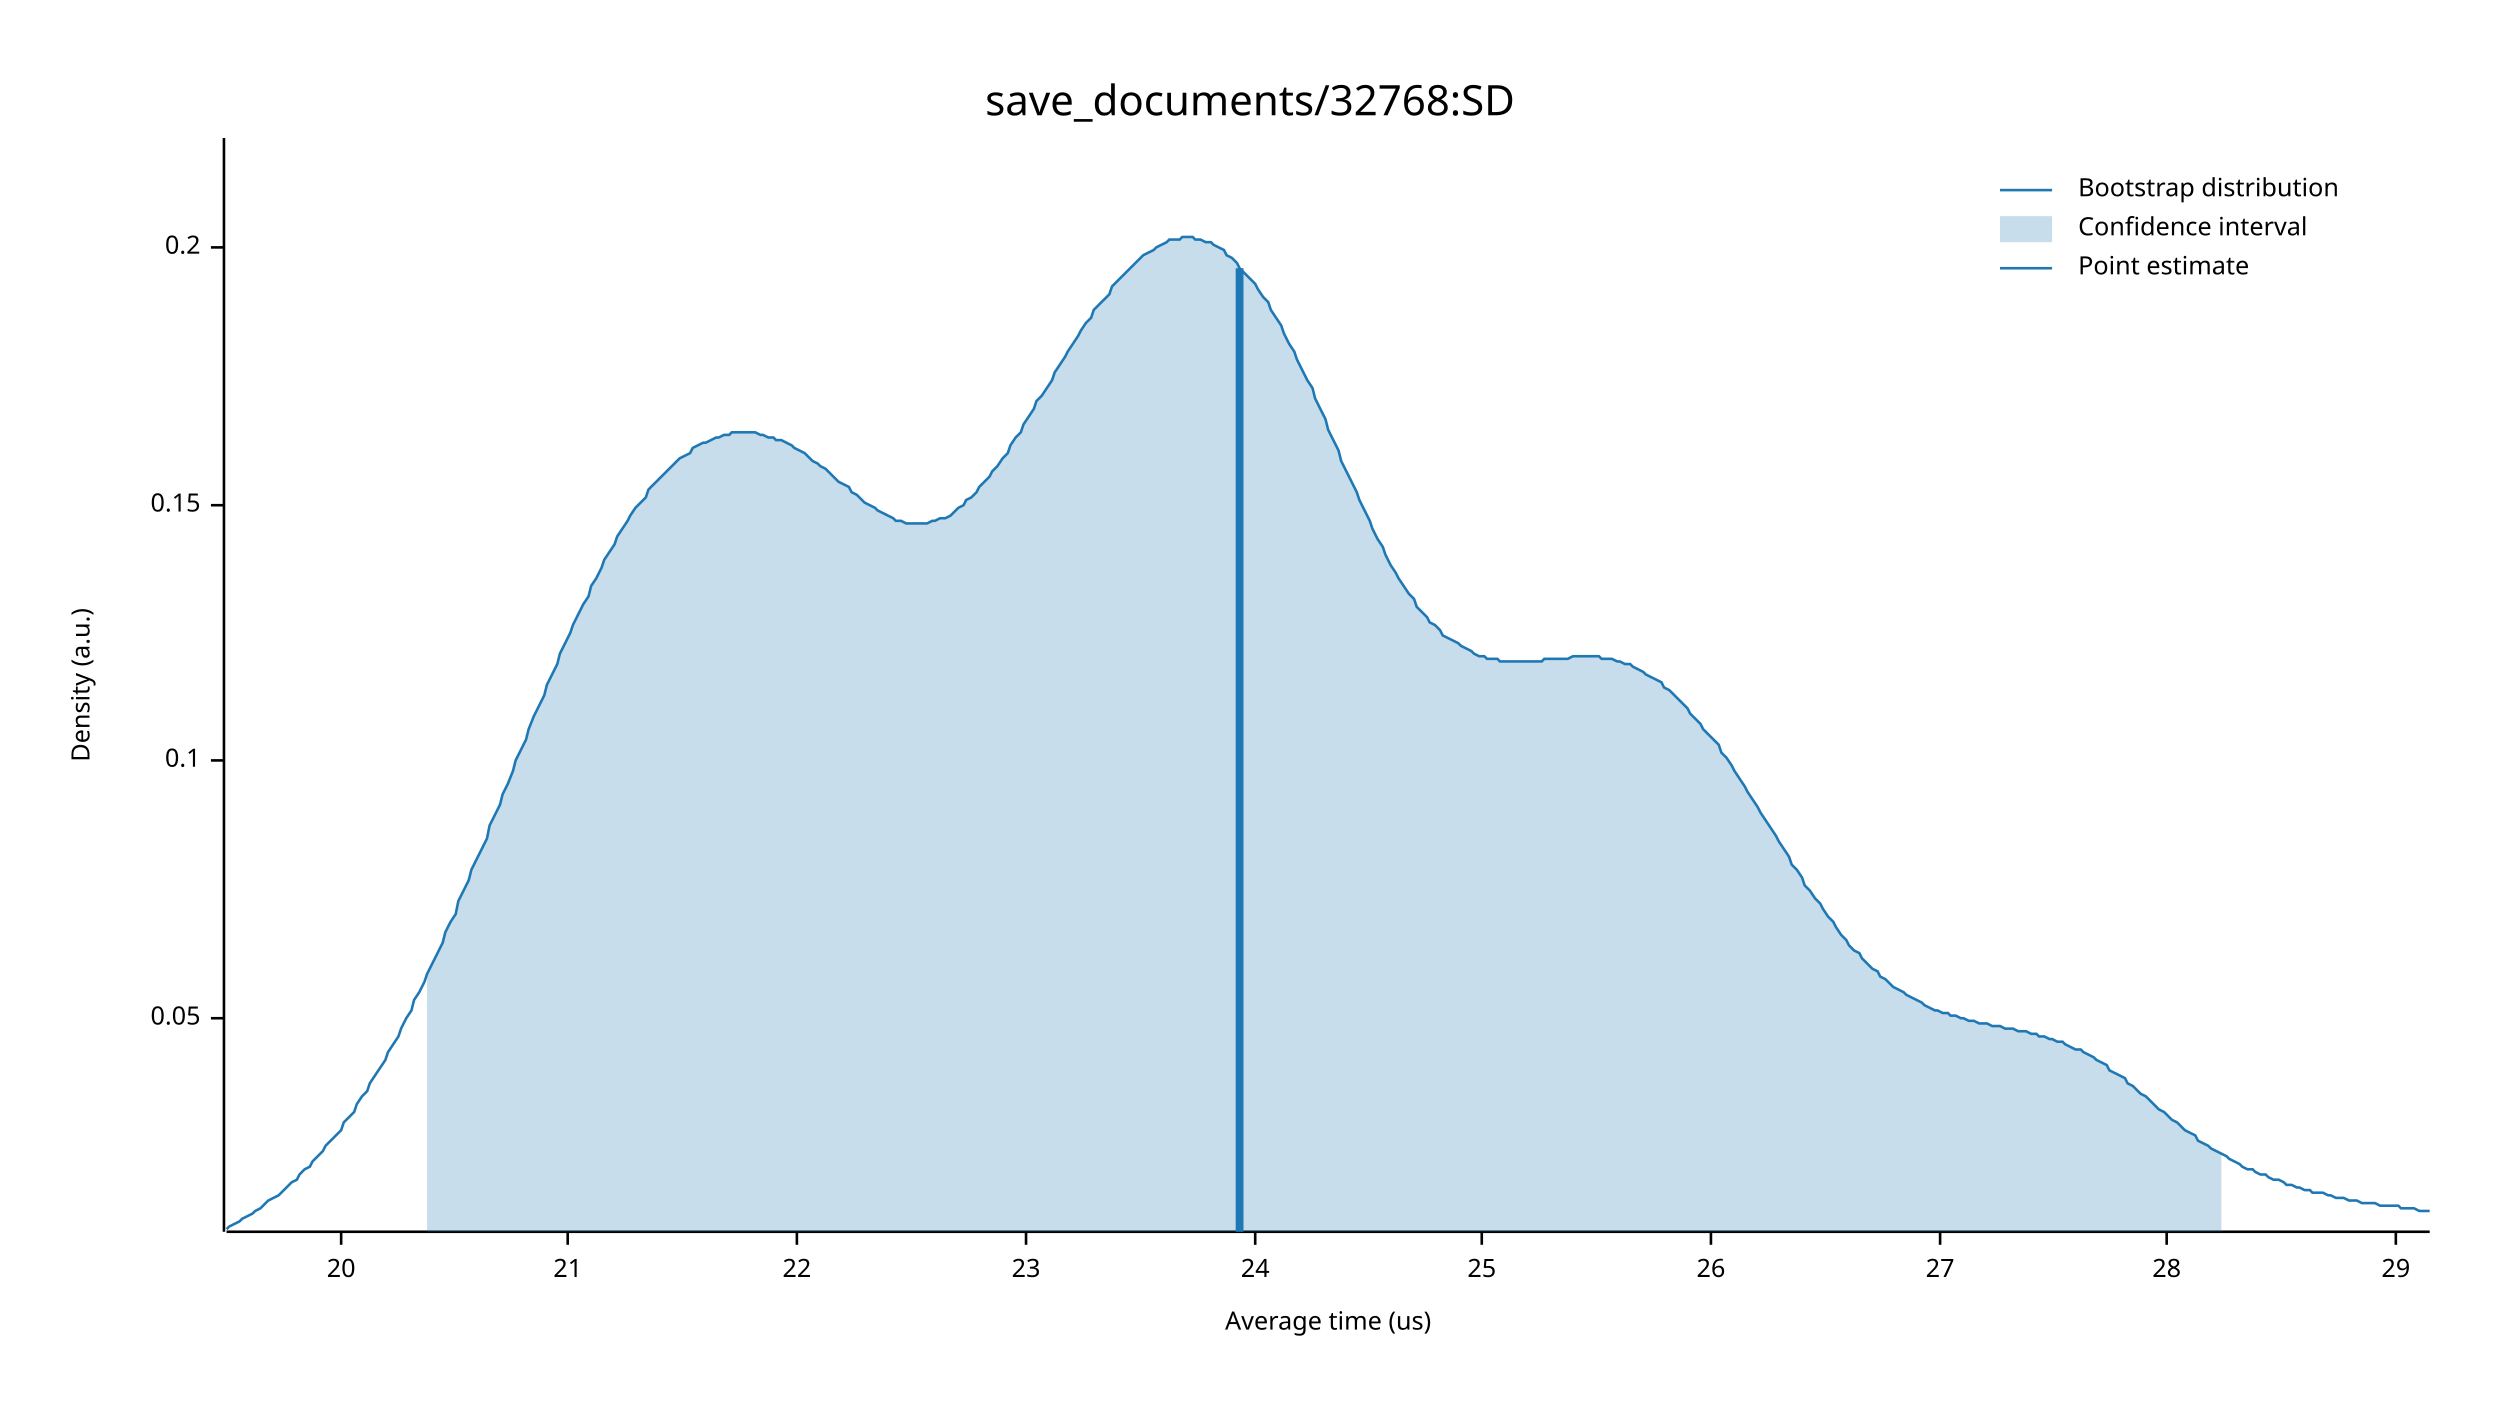
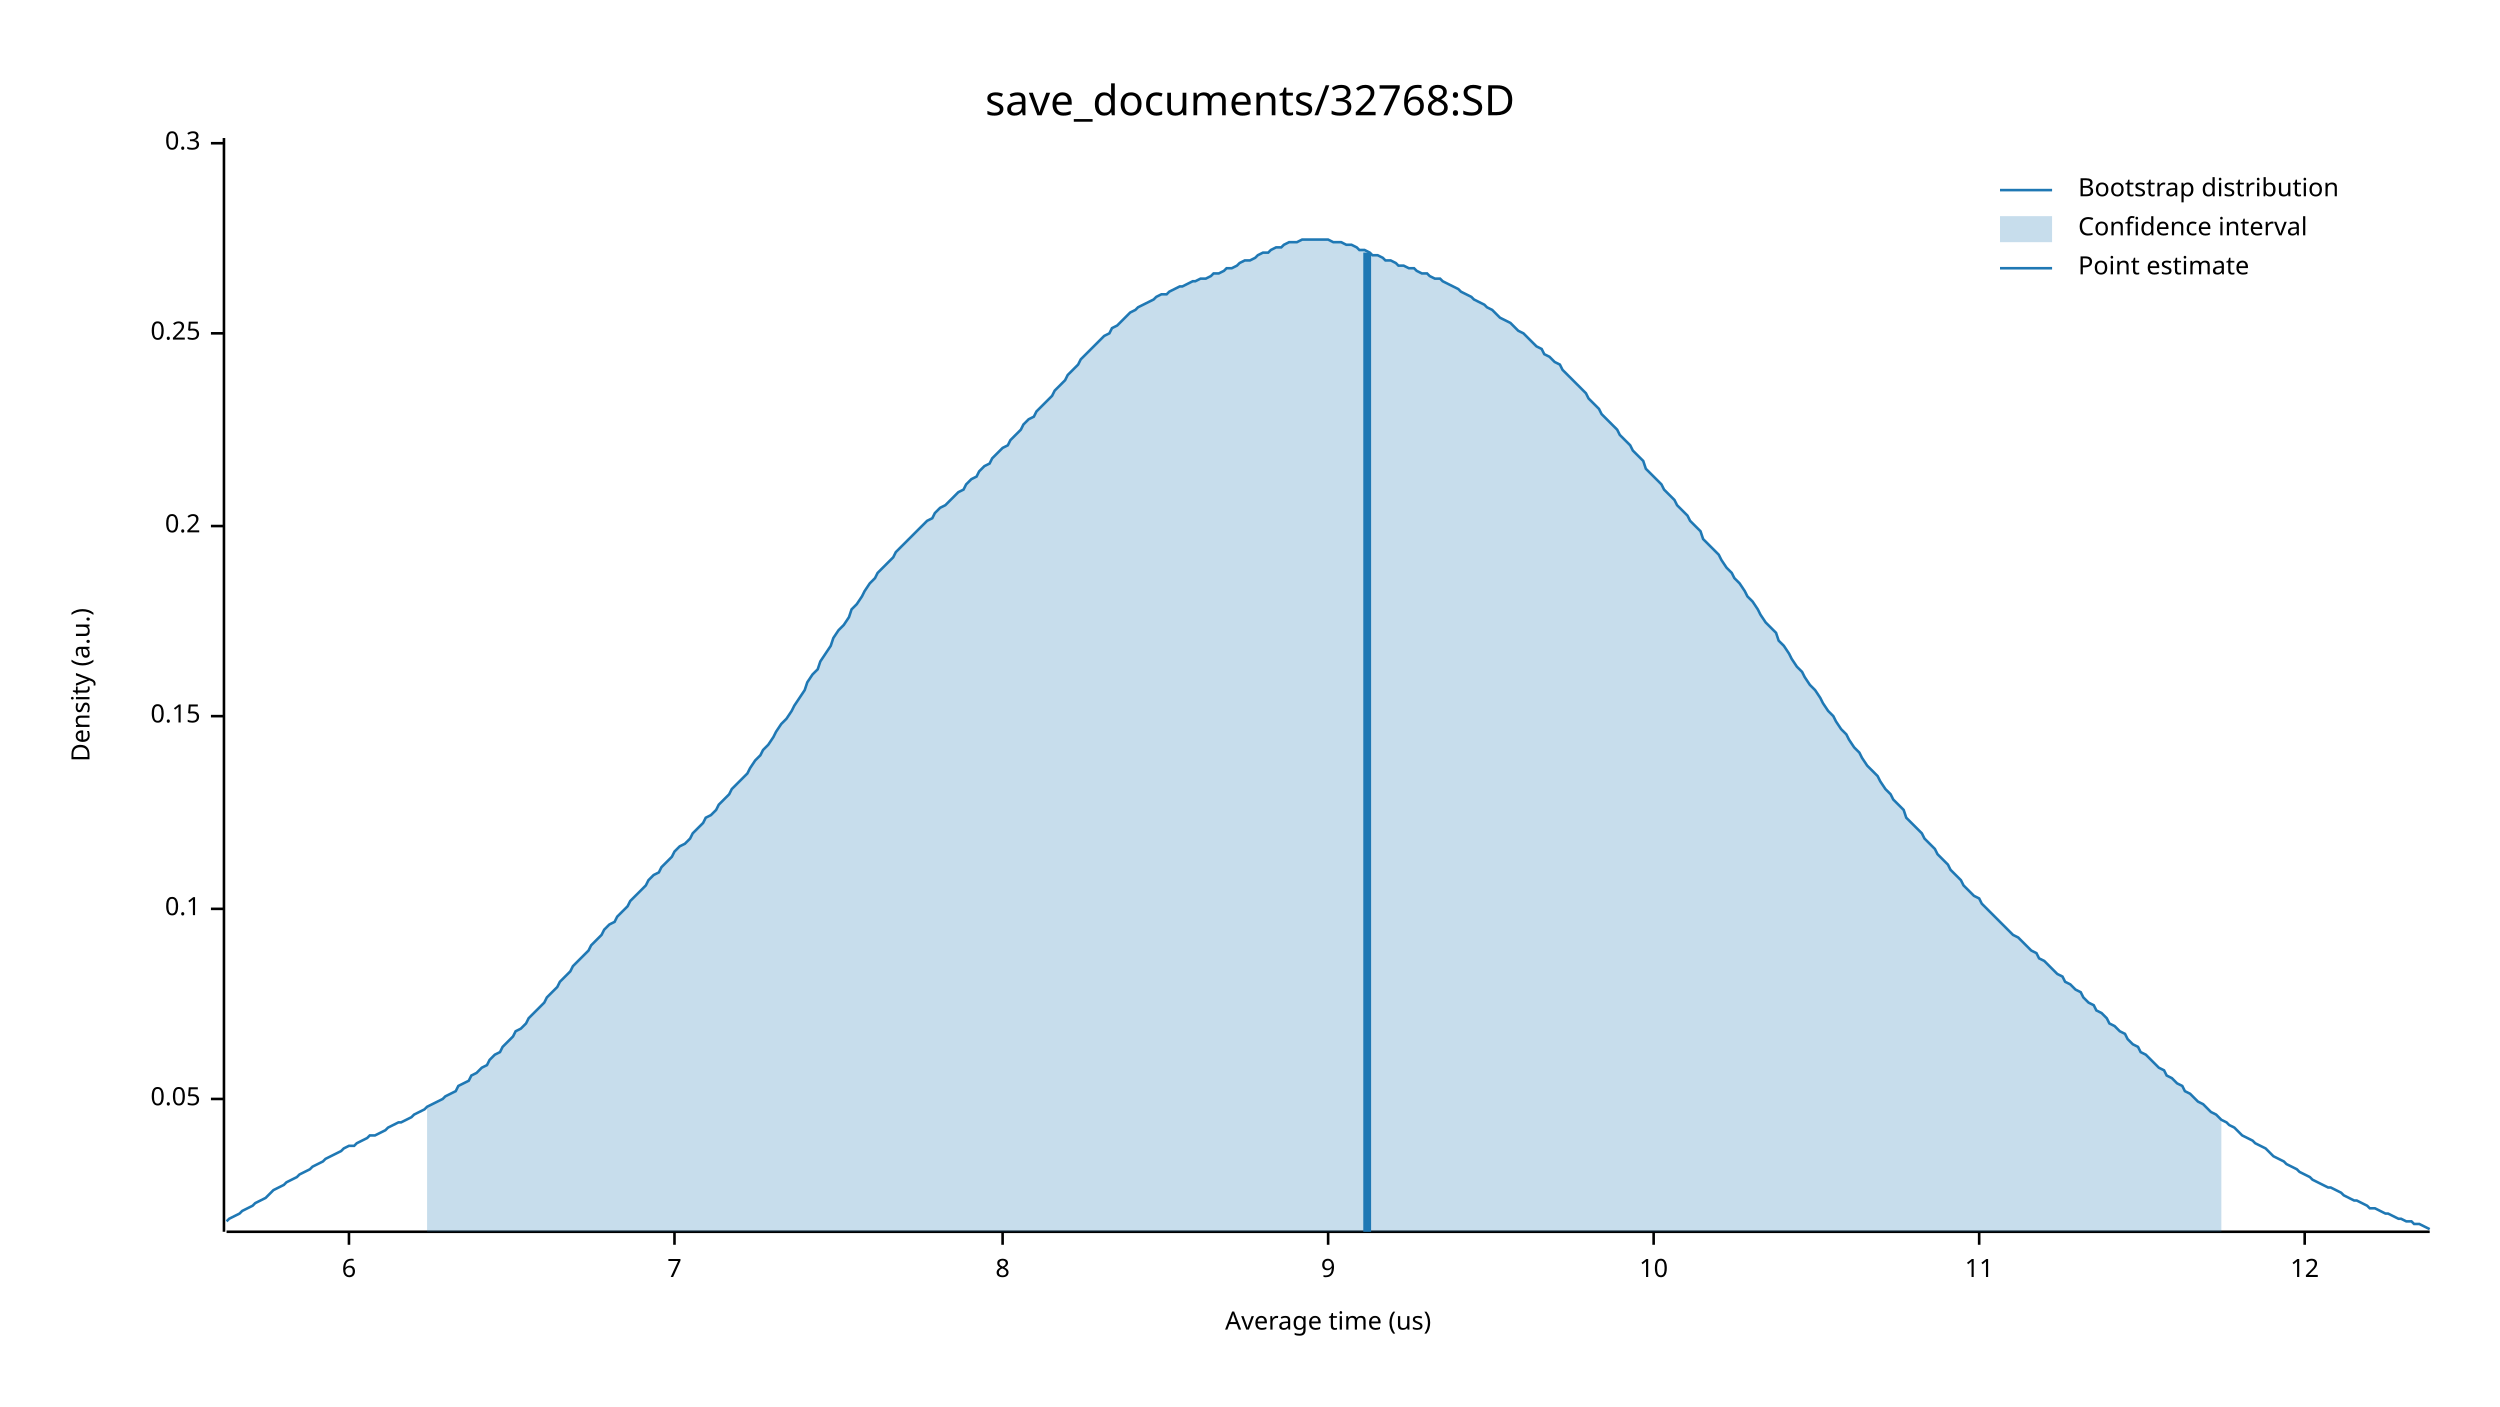
<svg xmlns="http://www.w3.org/2000/svg" width="960" height="540" viewBox="0 0 960 540">
  <text x="480" y="32" dy="0.76em" text-anchor="middle" font-family="sans-serif" font-size="16.129" opacity="1" fill="#000000">
save_documents/32768:SD
</text>
  <text x="27" y="263" dy="0.76em" text-anchor="middle" font-family="sans-serif" font-size="9.677" opacity="1" fill="#000000" transform="rotate(270, 27, 263)">
Density (a.u.)
</text>
  <text x="510" y="513" dy="-0.5ex" text-anchor="middle" font-family="sans-serif" font-size="9.677" opacity="1" fill="#000000">
Average time (us)
</text>
  <polyline fill="none" opacity="1" stroke="#000000" stroke-width="1" points="86,53 86,473 " />
-   <text x="77" y="391" dy="0.5ex" text-anchor="end" font-family="sans-serif" font-size="9.677" opacity="1" fill="#000000">
+   <text x="77" y="422" dy="0.5ex" text-anchor="end" font-family="sans-serif" font-size="9.677" opacity="1" fill="#000000">
0.05
</text>
-   <polyline fill="none" opacity="1" stroke="#000000" stroke-width="1" points="81,391 86,391 " />
-   <text x="77" y="292" dy="0.5ex" text-anchor="end" font-family="sans-serif" font-size="9.677" opacity="1" fill="#000000">
+   <polyline fill="none" opacity="1" stroke="#000000" stroke-width="1" points="81,422 86,422 " />
+   <text x="77" y="349" dy="0.5ex" text-anchor="end" font-family="sans-serif" font-size="9.677" opacity="1" fill="#000000">
0.1
</text>
-   <polyline fill="none" opacity="1" stroke="#000000" stroke-width="1" points="81,292 86,292 " />
-   <text x="77" y="194" dy="0.5ex" text-anchor="end" font-family="sans-serif" font-size="9.677" opacity="1" fill="#000000">
+   <polyline fill="none" opacity="1" stroke="#000000" stroke-width="1" points="81,349 86,349 " />
+   <text x="77" y="275" dy="0.5ex" text-anchor="end" font-family="sans-serif" font-size="9.677" opacity="1" fill="#000000">
0.15
</text>
-   <polyline fill="none" opacity="1" stroke="#000000" stroke-width="1" points="81,194 86,194 " />
-   <text x="77" y="95" dy="0.5ex" text-anchor="end" font-family="sans-serif" font-size="9.677" opacity="1" fill="#000000">
+   <polyline fill="none" opacity="1" stroke="#000000" stroke-width="1" points="81,275 86,275 " />
+   <text x="77" y="202" dy="0.5ex" text-anchor="end" font-family="sans-serif" font-size="9.677" opacity="1" fill="#000000">
0.2
</text>
-   <polyline fill="none" opacity="1" stroke="#000000" stroke-width="1" points="81,95 86,95 " />
+   <polyline fill="none" opacity="1" stroke="#000000" stroke-width="1" points="81,202 86,202 " />
+   <text x="77" y="128" dy="0.5ex" text-anchor="end" font-family="sans-serif" font-size="9.677" opacity="1" fill="#000000">
+ 0.25
+ </text>
+   <polyline fill="none" opacity="1" stroke="#000000" stroke-width="1" points="81,128 86,128 " />
+   <text x="77" y="55" dy="0.5ex" text-anchor="end" font-family="sans-serif" font-size="9.677" opacity="1" fill="#000000">
+ 0.3
+ </text>
+   <polyline fill="none" opacity="1" stroke="#000000" stroke-width="1" points="81,55 86,55 " />
  <polyline fill="none" opacity="1" stroke="#000000" stroke-width="1" points="87,473 933,473 " />
-   <text x="131" y="483" dy="0.76em" text-anchor="middle" font-family="sans-serif" font-size="9.677" opacity="1" fill="#000000">
- 20
+   <text x="134" y="483" dy="0.76em" text-anchor="middle" font-family="sans-serif" font-size="9.677" opacity="1" fill="#000000">
+ 6
</text>
-   <polyline fill="none" opacity="1" stroke="#000000" stroke-width="1" points="131,473 131,478 " />
-   <text x="218" y="483" dy="0.76em" text-anchor="middle" font-family="sans-serif" font-size="9.677" opacity="1" fill="#000000">
- 21
+   <polyline fill="none" opacity="1" stroke="#000000" stroke-width="1" points="134,473 134,478 " />
+   <text x="259" y="483" dy="0.76em" text-anchor="middle" font-family="sans-serif" font-size="9.677" opacity="1" fill="#000000">
+ 7
</text>
-   <polyline fill="none" opacity="1" stroke="#000000" stroke-width="1" points="218,473 218,478 " />
-   <text x="306" y="483" dy="0.76em" text-anchor="middle" font-family="sans-serif" font-size="9.677" opacity="1" fill="#000000">
- 22
+   <polyline fill="none" opacity="1" stroke="#000000" stroke-width="1" points="259,473 259,478 " />
+   <text x="385" y="483" dy="0.76em" text-anchor="middle" font-family="sans-serif" font-size="9.677" opacity="1" fill="#000000">
+ 8
</text>
-   <polyline fill="none" opacity="1" stroke="#000000" stroke-width="1" points="306,473 306,478 " />
-   <text x="394" y="483" dy="0.76em" text-anchor="middle" font-family="sans-serif" font-size="9.677" opacity="1" fill="#000000">
- 23
+   <polyline fill="none" opacity="1" stroke="#000000" stroke-width="1" points="385,473 385,478 " />
+   <text x="510" y="483" dy="0.76em" text-anchor="middle" font-family="sans-serif" font-size="9.677" opacity="1" fill="#000000">
+ 9
</text>
-   <polyline fill="none" opacity="1" stroke="#000000" stroke-width="1" points="394,473 394,478 " />
-   <text x="482" y="483" dy="0.76em" text-anchor="middle" font-family="sans-serif" font-size="9.677" opacity="1" fill="#000000">
- 24
+   <polyline fill="none" opacity="1" stroke="#000000" stroke-width="1" points="510,473 510,478 " />
+   <text x="635" y="483" dy="0.76em" text-anchor="middle" font-family="sans-serif" font-size="9.677" opacity="1" fill="#000000">
+ 10
</text>
-   <polyline fill="none" opacity="1" stroke="#000000" stroke-width="1" points="482,473 482,478 " />
-   <text x="569" y="483" dy="0.76em" text-anchor="middle" font-family="sans-serif" font-size="9.677" opacity="1" fill="#000000">
- 25
+   <polyline fill="none" opacity="1" stroke="#000000" stroke-width="1" points="635,473 635,478 " />
+   <text x="760" y="483" dy="0.76em" text-anchor="middle" font-family="sans-serif" font-size="9.677" opacity="1" fill="#000000">
+ 11
</text>
-   <polyline fill="none" opacity="1" stroke="#000000" stroke-width="1" points="569,473 569,478 " />
-   <text x="657" y="483" dy="0.76em" text-anchor="middle" font-family="sans-serif" font-size="9.677" opacity="1" fill="#000000">
- 26
+   <polyline fill="none" opacity="1" stroke="#000000" stroke-width="1" points="760,473 760,478 " />
+   <text x="885" y="483" dy="0.76em" text-anchor="middle" font-family="sans-serif" font-size="9.677" opacity="1" fill="#000000">
+ 12
</text>
-   <polyline fill="none" opacity="1" stroke="#000000" stroke-width="1" points="657,473 657,478 " />
-   <text x="745" y="483" dy="0.76em" text-anchor="middle" font-family="sans-serif" font-size="9.677" opacity="1" fill="#000000">
- 27
- </text>
-   <polyline fill="none" opacity="1" stroke="#000000" stroke-width="1" points="745,473 745,478 " />
-   <text x="832" y="483" dy="0.76em" text-anchor="middle" font-family="sans-serif" font-size="9.677" opacity="1" fill="#000000">
- 28
- </text>
-   <polyline fill="none" opacity="1" stroke="#000000" stroke-width="1" points="832,473 832,478 " />
-   <text x="920" y="483" dy="0.76em" text-anchor="middle" font-family="sans-serif" font-size="9.677" opacity="1" fill="#000000">
- 29
- </text>
-   <polyline fill="none" opacity="1" stroke="#000000" stroke-width="1" points="920,473 920,478 " />
-   <polyline fill="none" opacity="1" stroke="#1F78B4" stroke-width="1" points="87,472 88,471 90,470 92,469 93,468 95,467 97,466 98,465 100,464 102,462 103,461 105,460 107,459 109,457 110,456 112,454 114,453 115,451 117,449 119,448 120,446 122,444 124,442 125,440 127,438 129,436 131,434 132,431 134,429 136,427 137,424 139,421 141,419 142,416 144,413 146,410 148,407 149,404 151,401 153,398 154,395 156,391 158,388 159,384 161,381 163,377 164,374 166,370 168,366 170,362 171,358 173,354 175,351 176,346 178,342 180,338 181,334 183,330 185,326 187,322 188,317 190,313 192,309 193,305 195,301 197,296 198,292 200,288 202,284 203,280 205,275 207,271 209,267 210,263 212,259 214,255 215,251 217,247 219,243 220,240 222,236 224,232 226,229 227,225 229,222 231,218 232,215 234,212 236,209 237,206 239,203 241,200 242,198 244,195 246,193 248,191 249,188 251,186 253,184 254,183 256,181 258,179 259,178 261,176 263,175 265,174 266,172 268,171 270,170 271,170 273,169 275,168 276,168 278,167 280,167 281,166 283,166 285,166 287,166 288,166 290,166 292,167 293,167 295,168 297,168 298,169 300,169 302,170 304,171 305,172 307,173 309,174 310,175 312,177 314,178 315,179 317,180 319,182 320,183 322,185 324,186 326,187 327,189 329,190 331,192 332,193 334,194 336,195 337,196 339,197 341,198 343,199 344,200 346,200 348,201 349,201 351,201 353,201 354,201 356,201 358,200 359,200 361,199 363,199 365,198 366,197 368,195 370,194 371,192 373,191 375,189 376,187 378,185 380,183 381,181 383,179 385,176 387,174 388,171 390,168 392,166 393,163 395,160 397,157 398,154 400,152 402,149 404,146 405,143 407,140 409,137 410,135 412,132 414,129 415,127 417,124 419,122 420,119 422,117 424,115 426,113 427,110 429,108 431,106 432,105 434,103 436,101 437,100 439,98 441,97 443,96 444,95 446,94 448,93 449,92 451,92 453,92 454,91 456,91 458,91 459,92 461,92 463,93 465,93 466,94 468,95 470,96 471,98 473,99 475,101 476,103 478,105 480,107 482,109 483,111 485,114 487,116 488,119 490,122 492,125 493,128 495,132 497,135 498,138 500,142 502,146 504,149 505,153 507,157 509,161 510,165 512,169 514,173 515,177 517,181 519,185 521,189 522,192 524,196 526,200 527,203 529,207 531,210 532,213 534,217 536,220 537,222 539,225 541,228 543,230 544,233 546,235 548,237 549,239 551,240 553,242 554,244 556,245 558,246 560,247 561,248 563,249 565,250 566,251 568,252 570,252 571,253 573,253 575,253 576,254 578,254 580,254 582,254 583,254 585,254 587,254 588,254 590,254 592,254 593,253 595,253 597,253 599,253 600,253 602,253 604,252 605,252 607,252 609,252 610,252 612,252 614,252 615,253 617,253 619,253 621,254 622,254 624,255 626,255 627,256 629,257 631,258 632,259 634,260 636,261 638,262 639,264 641,265 643,267 644,268 646,270 648,272 649,274 651,276 653,278 654,280 656,282 658,284 660,286 661,289 663,291 665,294 666,296 668,299 670,302 671,304 673,307 675,310 676,312 678,315 680,318 682,321 683,323 685,326 687,329 688,332 690,334 692,337 693,340 695,342 697,345 699,347 700,349 702,352 704,354 705,356 707,359 709,361 710,363 712,365 714,366 715,368 717,370 719,372 721,373 722,375 724,376 726,378 727,379 729,380 731,381 732,382 734,383 736,384 738,385 739,386 741,387 743,388 744,388 746,389 748,389 749,390 751,390 753,391 754,391 756,392 758,392 760,393 761,393 763,393 765,394 766,394 768,394 770,395 771,395 773,395 775,396 777,396 778,396 780,397 782,397 783,398 785,398 787,399 788,399 790,400 792,400 793,401 795,402 797,403 799,403 800,404 802,405 804,406 805,407 807,408 809,409 810,411 812,412 814,413 816,414 817,416 819,417 821,419 822,420 824,421 826,423 827,424 829,426 831,427 832,428 834,430 836,431 838,433 839,434 841,435 843,436 844,438 846,439 848,440 849,441 851,442 853,443 855,444 856,445 858,446 860,447 861,448 863,449 865,449 866,450 868,451 870,451 871,452 873,453 875,453 877,454 878,455 880,455 882,456 883,456 885,457 887,457 888,458 890,458 892,458 894,459 895,459 897,460 899,460 900,460 902,461 904,461 905,461 907,462 909,462 910,462 912,462 914,463 916,463 917,463 919,463 921,463 922,464 924,464 926,464 927,464 929,465 931,465 933,465 " />
-   <polygon opacity="0.25" fill="#1F78B4" points="164,374 166,370 168,366 170,362 171,358 173,354 175,351 176,346 178,342 180,338 181,334 183,330 185,326 187,322 188,317 190,313 192,309 193,305 195,301 197,296 198,292 200,288 202,284 203,280 205,275 207,271 209,267 210,263 212,259 214,255 215,251 217,247 219,243 220,240 222,236 224,232 226,229 227,225 229,222 231,218 232,215 234,212 236,209 237,206 239,203 241,200 242,198 244,195 246,193 248,191 249,188 251,186 253,184 254,183 256,181 258,179 259,178 261,176 263,175 265,174 266,172 268,171 270,170 271,170 273,169 275,168 276,168 278,167 280,167 281,166 283,166 285,166 287,166 288,166 290,166 292,167 293,167 295,168 297,168 298,169 300,169 302,170 304,171 305,172 307,173 309,174 310,175 312,177 314,178 315,179 317,180 319,182 320,183 322,185 324,186 326,187 327,189 329,190 331,192 332,193 334,194 336,195 337,196 339,197 341,198 343,199 344,200 346,200 348,201 349,201 351,201 353,201 354,201 356,201 358,200 359,200 361,199 363,199 365,198 366,197 368,195 370,194 371,192 373,191 375,189 376,187 378,185 380,183 381,181 383,179 385,176 387,174 388,171 390,168 392,166 393,163 395,160 397,157 398,154 400,152 402,149 404,146 405,143 407,140 409,137 410,135 412,132 414,129 415,127 417,124 419,122 420,119 422,117 424,115 426,113 427,110 429,108 431,106 432,105 434,103 436,101 437,100 439,98 441,97 443,96 444,95 446,94 448,93 449,92 451,92 453,92 454,91 456,91 458,91 459,92 461,92 463,93 465,93 466,94 468,95 470,96 471,98 473,99 475,101 476,103 478,105 480,107 482,109 483,111 485,114 487,116 488,119 490,122 492,125 493,128 495,132 497,135 498,138 500,142 502,146 504,149 505,153 507,157 509,161 510,165 512,169 514,173 515,177 517,181 519,185 521,189 522,192 524,196 526,200 527,203 529,207 531,210 532,213 534,217 536,220 537,222 539,225 541,228 543,230 544,233 546,235 548,237 549,239 551,240 553,242 554,244 556,245 558,246 560,247 561,248 563,249 565,250 566,251 568,252 570,252 571,253 573,253 575,253 576,254 578,254 580,254 582,254 583,254 585,254 587,254 588,254 590,254 592,254 593,253 595,253 597,253 599,253 600,253 602,253 604,252 605,252 607,252 609,252 610,252 612,252 614,252 615,253 617,253 619,253 621,254 622,254 624,255 626,255 627,256 629,257 631,258 632,259 634,260 636,261 638,262 639,264 641,265 643,267 644,268 646,270 648,272 649,274 651,276 653,278 654,280 656,282 658,284 660,286 661,289 663,291 665,294 666,296 668,299 670,302 671,304 673,307 675,310 676,312 678,315 680,318 682,321 683,323 685,326 687,329 688,332 690,334 692,337 693,340 695,342 697,345 699,347 700,349 702,352 704,354 705,356 707,359 709,361 710,363 712,365 714,366 715,368 717,370 719,372 721,373 722,375 724,376 726,378 727,379 729,380 731,381 732,382 734,383 736,384 738,385 739,386 741,387 743,388 744,388 746,389 748,389 749,390 751,390 753,391 754,391 756,392 758,392 760,393 761,393 763,393 765,394 766,394 768,394 770,395 771,395 773,395 775,396 777,396 778,396 780,397 782,397 783,398 785,398 787,399 788,399 790,400 792,400 793,401 795,402 797,403 799,403 800,404 802,405 804,406 805,407 807,408 809,409 810,411 812,412 814,413 816,414 817,416 819,417 821,419 822,420 824,421 826,423 827,424 829,426 831,427 832,428 834,430 836,431 838,433 839,434 841,435 843,436 844,438 846,439 848,440 849,441 851,442 853,443 853,473 164,473 " />
-   <polyline fill="none" opacity="1" stroke="#1F78B4" stroke-width="3" points="476,473 476,103 " />
+   <polyline fill="none" opacity="1" stroke="#000000" stroke-width="1" points="885,473 885,478 " />
+   <polyline fill="none" opacity="1" stroke="#1F78B4" stroke-width="1" points="87,469 88,468 90,467 92,466 93,465 95,464 97,463 98,462 100,461 102,460 103,459 105,457 107,456 109,455 110,454 112,453 114,452 115,451 117,450 119,449 120,448 122,447 124,446 125,445 127,444 129,443 131,442 132,441 134,440 136,440 137,439 139,438 141,437 142,436 144,436 146,435 148,434 149,433 151,432 153,431 154,431 156,430 158,429 159,428 161,427 163,426 164,425 166,424 168,423 170,422 171,421 173,420 175,419 176,417 178,416 180,415 181,413 183,412 185,410 187,409 188,407 190,405 192,404 193,402 195,400 197,398 198,396 200,395 202,393 203,391 205,389 207,387 209,385 210,383 212,381 214,379 215,377 217,375 219,373 220,371 222,369 224,367 226,365 227,363 229,361 231,359 232,357 234,355 236,354 237,352 239,350 241,348 242,346 244,344 246,342 248,340 249,338 251,336 253,335 254,333 256,331 258,329 259,327 261,325 263,324 265,322 266,320 268,318 270,316 271,314 273,313 275,311 276,309 278,307 280,305 281,303 283,301 285,299 287,297 288,295 290,292 292,290 293,288 295,286 297,283 298,281 300,278 302,276 304,273 305,271 307,268 309,265 310,262 312,259 314,257 315,254 317,251 319,248 320,245 322,242 324,240 326,237 327,234 329,232 331,229 332,227 334,224 336,222 337,220 339,218 341,216 343,214 344,212 346,210 348,208 349,207 351,205 353,203 354,202 356,200 358,199 359,197 361,195 363,194 365,192 366,191 368,189 370,188 371,186 373,184 375,183 376,181 378,179 380,178 381,176 383,174 385,172 387,171 388,169 390,167 392,165 393,163 395,161 397,160 398,158 400,156 402,154 404,152 405,150 407,148 409,146 410,144 412,142 414,140 415,138 417,136 419,134 420,133 422,131 424,129 426,128 427,126 429,125 431,123 432,122 434,120 436,119 437,118 439,117 441,116 443,115 444,114 446,113 448,113 449,112 451,111 453,110 454,110 456,109 458,108 459,108 461,107 463,107 465,106 466,105 468,105 470,104 471,103 473,103 475,102 476,101 478,100 480,100 482,99 483,98 485,97 487,97 488,96 490,95 492,95 493,94 495,93 497,93 498,93 500,92 502,92 504,92 505,92 507,92 509,92 510,92 512,93 514,93 515,93 517,94 519,94 521,95 522,96 524,96 526,97 527,98 529,98 531,99 532,100 534,100 536,101 537,102 539,102 541,103 543,103 544,104 546,105 548,105 549,106 551,107 553,107 554,108 556,109 558,110 560,111 561,112 563,113 565,114 566,115 568,116 570,117 571,118 573,119 575,121 576,122 578,123 580,124 582,126 583,127 585,128 587,130 588,131 590,133 592,134 593,136 595,137 597,139 599,140 600,142 602,144 604,146 605,147 607,149 609,151 610,153 612,155 614,157 615,159 617,161 619,163 621,165 622,167 624,169 626,171 627,173 629,175 631,177 632,180 634,182 636,184 638,186 639,188 641,190 643,192 644,194 646,196 648,198 649,200 651,202 653,204 654,207 656,209 658,211 660,213 661,215 663,218 665,220 666,222 668,224 670,227 671,229 673,231 675,234 676,236 678,239 680,241 682,243 683,246 685,248 687,251 688,253 690,256 692,258 693,260 695,263 697,265 699,268 700,270 702,273 704,275 705,277 707,280 709,282 710,284 712,287 714,289 715,291 717,294 719,296 721,298 722,300 724,303 726,305 727,307 729,309 731,311 732,314 734,316 736,318 738,320 739,322 741,324 743,326 744,328 746,330 748,332 749,334 751,336 753,338 754,340 756,342 758,344 760,345 761,347 763,349 765,351 766,352 768,354 770,356 771,357 773,359 775,360 777,362 778,363 780,365 782,366 783,368 785,369 787,371 788,372 790,374 792,375 793,377 795,378 797,380 799,381 800,383 802,385 804,386 805,388 807,389 809,391 810,393 812,394 814,396 816,397 817,399 819,401 821,402 822,404 824,405 826,407 827,408 829,410 831,411 832,413 834,414 836,416 838,417 839,419 841,420 843,422 844,423 846,424 848,426 849,427 851,428 853,430 855,431 856,432 858,433 860,435 861,436 863,437 865,438 866,439 868,440 870,441 871,442 873,444 875,445 877,446 878,447 880,448 882,449 883,450 885,451 887,452 888,453 890,454 892,455 894,456 895,456 897,457 899,458 900,459 902,460 904,461 905,461 907,462 909,463 910,464 912,464 914,465 916,466 917,466 919,467 921,468 922,468 924,469 926,469 927,470 929,470 931,471 933,472 " />
+   <polygon opacity="0.25" fill="#1F78B4" points="164,425 166,424 168,423 170,422 171,421 173,420 175,419 176,417 178,416 180,415 181,413 183,412 185,410 187,409 188,407 190,405 192,404 193,402 195,400 197,398 198,396 200,395 202,393 203,391 205,389 207,387 209,385 210,383 212,381 214,379 215,377 217,375 219,373 220,371 222,369 224,367 226,365 227,363 229,361 231,359 232,357 234,355 236,354 237,352 239,350 241,348 242,346 244,344 246,342 248,340 249,338 251,336 253,335 254,333 256,331 258,329 259,327 261,325 263,324 265,322 266,320 268,318 270,316 271,314 273,313 275,311 276,309 278,307 280,305 281,303 283,301 285,299 287,297 288,295 290,292 292,290 293,288 295,286 297,283 298,281 300,278 302,276 304,273 305,271 307,268 309,265 310,262 312,259 314,257 315,254 317,251 319,248 320,245 322,242 324,240 326,237 327,234 329,232 331,229 332,227 334,224 336,222 337,220 339,218 341,216 343,214 344,212 346,210 348,208 349,207 351,205 353,203 354,202 356,200 358,199 359,197 361,195 363,194 365,192 366,191 368,189 370,188 371,186 373,184 375,183 376,181 378,179 380,178 381,176 383,174 385,172 387,171 388,169 390,167 392,165 393,163 395,161 397,160 398,158 400,156 402,154 404,152 405,150 407,148 409,146 410,144 412,142 414,140 415,138 417,136 419,134 420,133 422,131 424,129 426,128 427,126 429,125 431,123 432,122 434,120 436,119 437,118 439,117 441,116 443,115 444,114 446,113 448,113 449,112 451,111 453,110 454,110 456,109 458,108 459,108 461,107 463,107 465,106 466,105 468,105 470,104 471,103 473,103 475,102 476,101 478,100 480,100 482,99 483,98 485,97 487,97 488,96 490,95 492,95 493,94 495,93 497,93 498,93 500,92 502,92 504,92 505,92 507,92 509,92 510,92 512,93 514,93 515,93 517,94 519,94 521,95 522,96 524,96 526,97 527,98 529,98 531,99 532,100 534,100 536,101 537,102 539,102 541,103 543,103 544,104 546,105 548,105 549,106 551,107 553,107 554,108 556,109 558,110 560,111 561,112 563,113 565,114 566,115 568,116 570,117 571,118 573,119 575,121 576,122 578,123 580,124 582,126 583,127 585,128 587,130 588,131 590,133 592,134 593,136 595,137 597,139 599,140 600,142 602,144 604,146 605,147 607,149 609,151 610,153 612,155 614,157 615,159 617,161 619,163 621,165 622,167 624,169 626,171 627,173 629,175 631,177 632,180 634,182 636,184 638,186 639,188 641,190 643,192 644,194 646,196 648,198 649,200 651,202 653,204 654,207 656,209 658,211 660,213 661,215 663,218 665,220 666,222 668,224 670,227 671,229 673,231 675,234 676,236 678,239 680,241 682,243 683,246 685,248 687,251 688,253 690,256 692,258 693,260 695,263 697,265 699,268 700,270 702,273 704,275 705,277 707,280 709,282 710,284 712,287 714,289 715,291 717,294 719,296 721,298 722,300 724,303 726,305 727,307 729,309 731,311 732,314 734,316 736,318 738,320 739,322 741,324 743,326 744,328 746,330 748,332 749,334 751,336 753,338 754,340 756,342 758,344 760,345 761,347 763,349 765,351 766,352 768,354 770,356 771,357 773,359 775,360 777,362 778,363 780,365 782,366 783,368 785,369 787,371 788,372 790,374 792,375 793,377 795,378 797,380 799,381 800,383 802,385 804,386 805,388 807,389 809,391 810,393 812,394 814,396 816,397 817,399 819,401 821,402 822,404 824,405 826,407 827,408 829,410 831,411 832,413 834,414 836,416 838,417 839,419 841,420 843,422 844,423 846,424 848,426 849,427 851,428 853,430 853,473 164,473 " />
+   <polyline fill="none" opacity="1" stroke="#1F78B4" stroke-width="3" points="525,473 525,97 " />
  <text x="798" y="68" dy="0.76em" text-anchor="start" font-family="sans-serif" font-size="9.677" opacity="1" fill="#000000">
Bootstrap distribution
</text>
  <text x="798" y="83" dy="0.76em" text-anchor="start" font-family="sans-serif" font-size="9.677" opacity="1" fill="#000000">
Confidence interval
</text>
  <text x="798" y="98" dy="0.76em" text-anchor="start" font-family="sans-serif" font-size="9.677" opacity="1" fill="#000000">
Point estimate
</text>
  <polyline fill="none" opacity="1" stroke="#1F78B4" stroke-width="1" points="768,73 788,73 " />
  <rect x="768" y="83" width="20" height="10" opacity="0.25" fill="#1F78B4" stroke="none" />
  <polyline fill="none" opacity="1" stroke="#1F78B4" stroke-width="1" points="768,103 788,103 " />
</svg>
